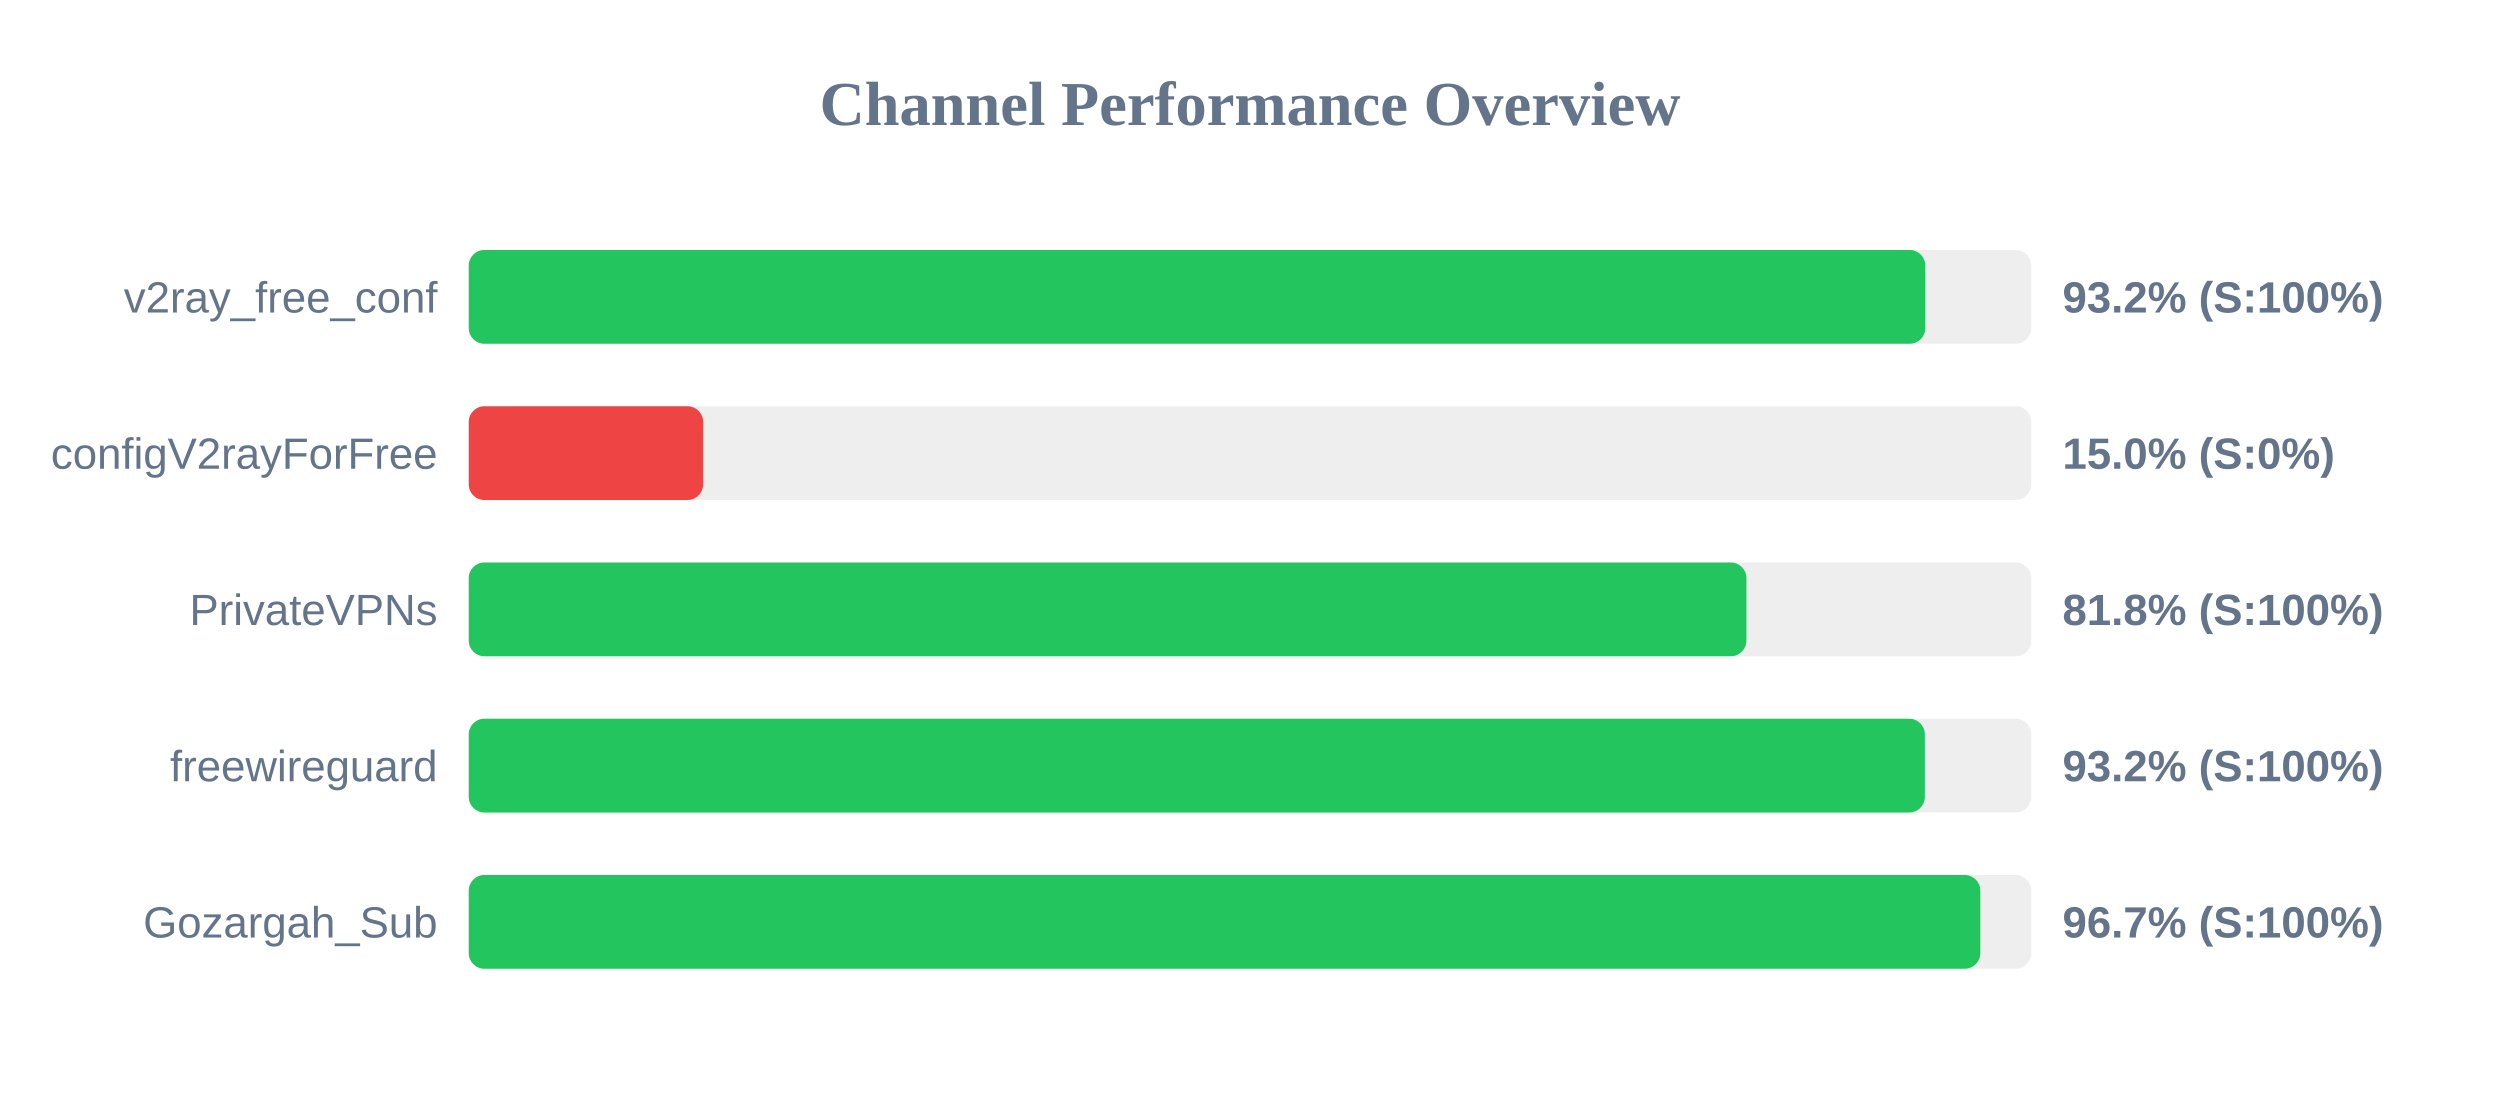
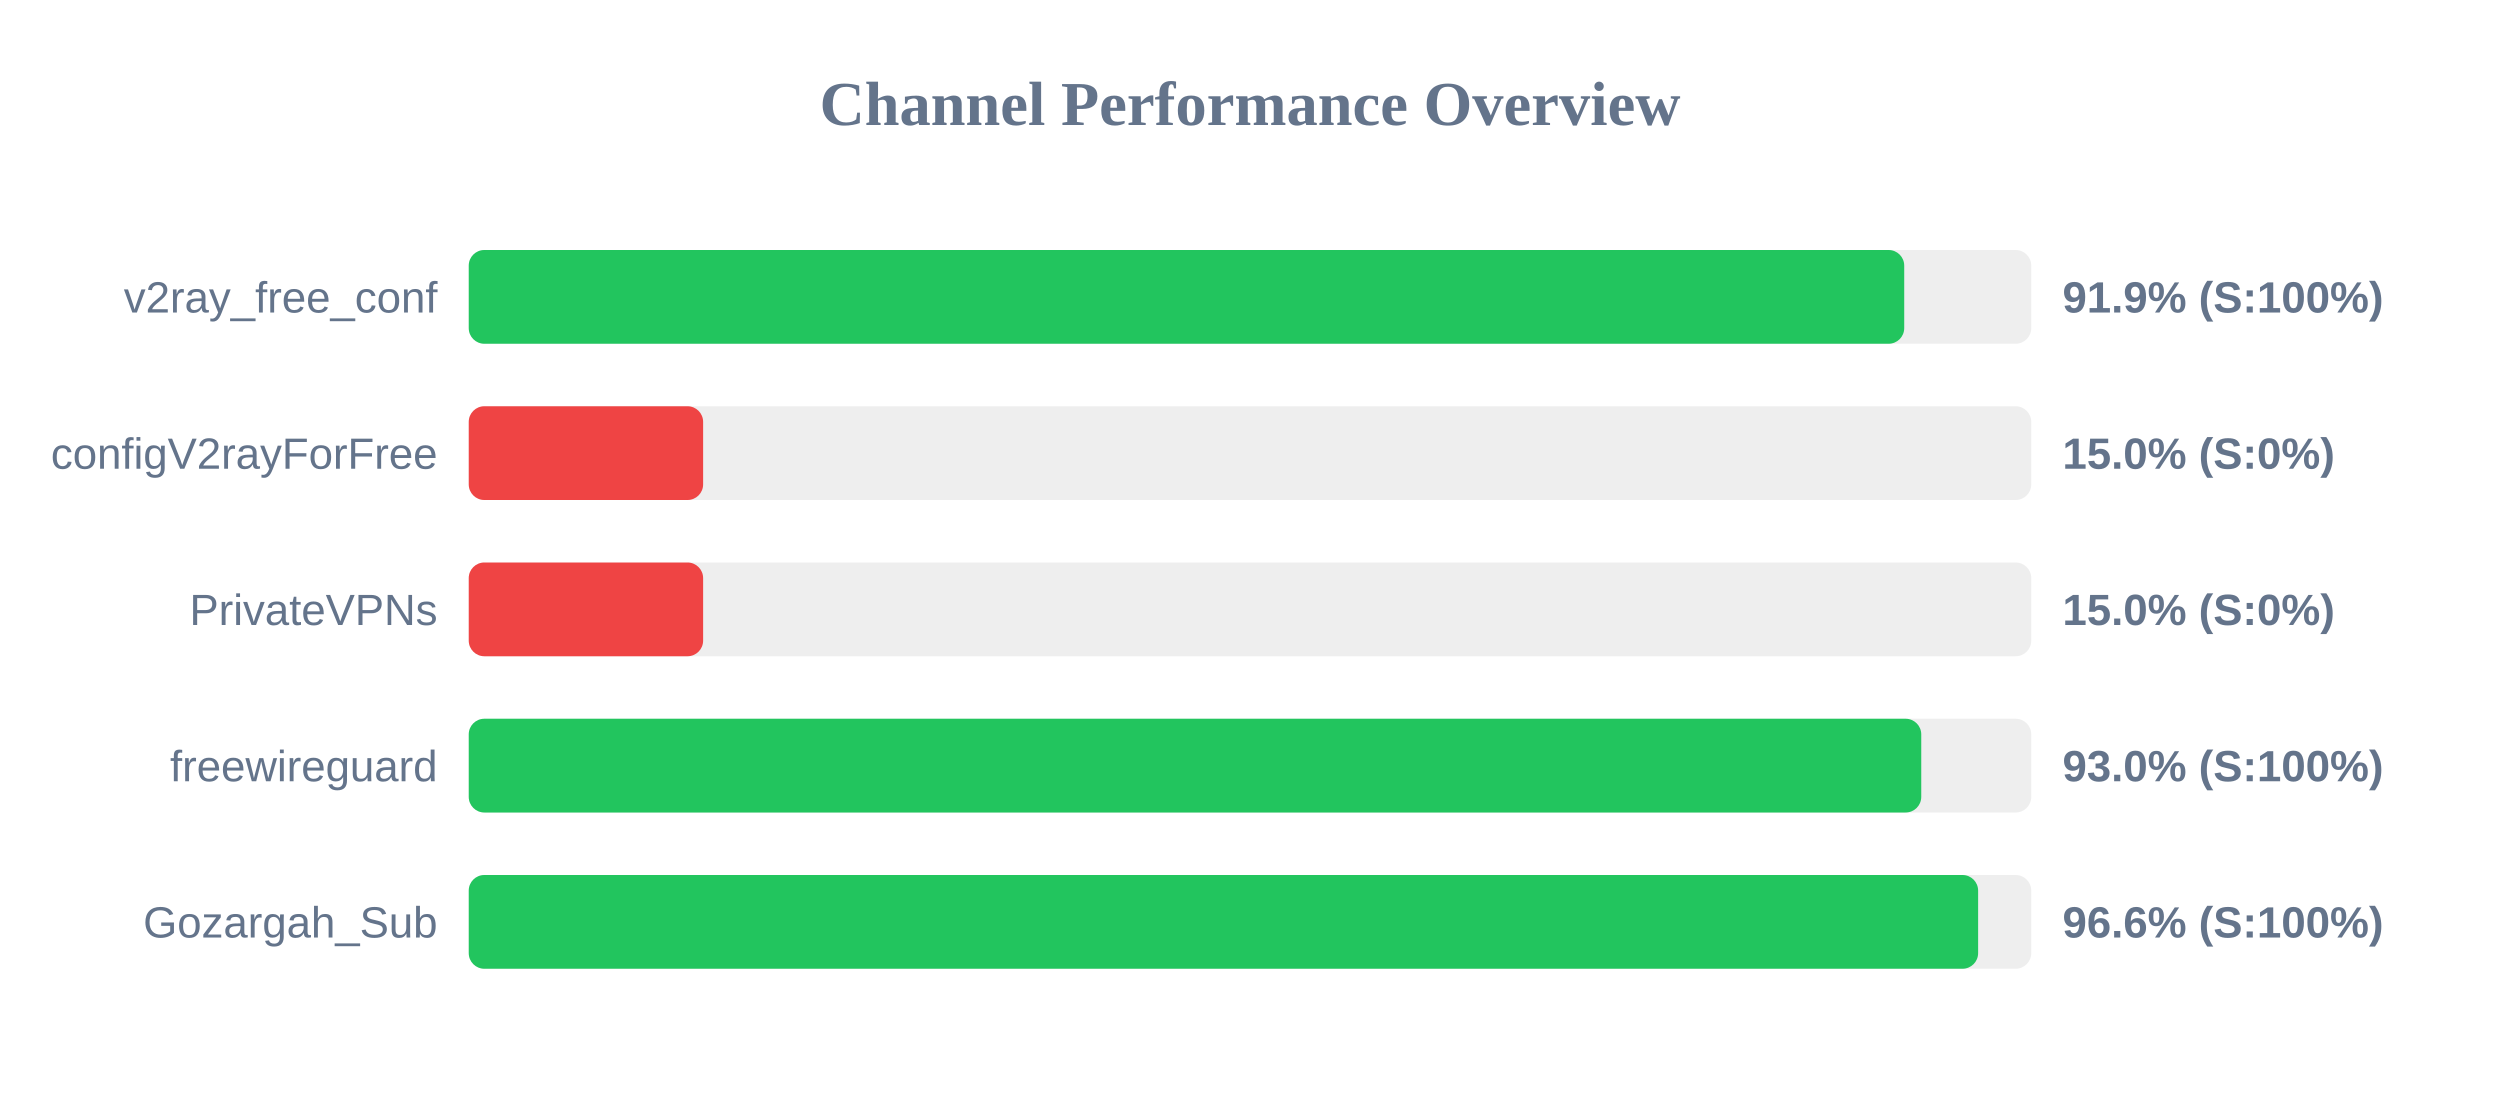
<svg xmlns="http://www.w3.org/2000/svg" width="800" height="350" version="1.1">
  <style>
        .row { font: 14px Arial; fill: #64748b; }
        .score { font: bold 14px Arial; fill: #64748b; }
    </style>
  <text x="400" y="40" text-anchor="middle" font-size="20px" font-weight="bold" fill="#64748b">Channel Performance Overview</text>
  <rect x="150" y="80" width="500" height="30" fill="#eee" rx="5" />
-   <rect x="150" y="80" width="466.1" height="30" fill="#22c55e" rx="5" />
+   <rect x="150" y="80" width="459.35" height="30" fill="#22c55e" rx="5" />
  <text x="140" y="100" text-anchor="end" class="row">v2ray_free_conf</text>
-   <text x="660" y="100" text-anchor="start" class="score">93.2% (S:100%)</text>
+   <text x="660" y="100" text-anchor="start" class="score">91.9% (S:100%)</text>
  <rect x="150" y="130" width="500" height="30" fill="#eee" rx="5" />
  <rect x="150" y="130" width="75.0" height="30" fill="#ef4444" rx="5" />
  <text x="140" y="150" text-anchor="end" class="row">configV2rayForFree</text>
  <text x="660" y="150" text-anchor="start" class="score">15.0% (S:0%)</text>
  <rect x="150" y="180" width="500" height="30" fill="#eee" rx="5" />
-   <rect x="150" y="180" width="408.85" height="30" fill="#22c55e" rx="5" />
+   <rect x="150" y="180" width="75.0" height="30" fill="#ef4444" rx="5" />
  <text x="140" y="200" text-anchor="end" class="row">PrivateVPNs</text>
-   <text x="660" y="200" text-anchor="start" class="score">81.8% (S:100%)</text>
+   <text x="660" y="200" text-anchor="start" class="score">15.0% (S:0%)</text>
  <rect x="150" y="230" width="500" height="30" fill="#eee" rx="5" />
-   <rect x="150" y="230" width="465.95" height="30" fill="#22c55e" rx="5" />
+   <rect x="150" y="230" width="464.8" height="30" fill="#22c55e" rx="5" />
  <text x="140" y="250" text-anchor="end" class="row">freewireguard</text>
-   <text x="660" y="250" text-anchor="start" class="score">93.2% (S:100%)</text>
+   <text x="660" y="250" text-anchor="start" class="score">93.0% (S:100%)</text>
  <rect x="150" y="280" width="500" height="30" fill="#eee" rx="5" />
-   <rect x="150" y="280" width="483.7" height="30" fill="#22c55e" rx="5" />
+   <rect x="150" y="280" width="483.0" height="30" fill="#22c55e" rx="5" />
  <text x="140" y="300" text-anchor="end" class="row">Gozargah_Sub</text>
-   <text x="660" y="300" text-anchor="start" class="score">96.7% (S:100%)</text>
+   <text x="660" y="300" text-anchor="start" class="score">96.6% (S:100%)</text>
</svg>
